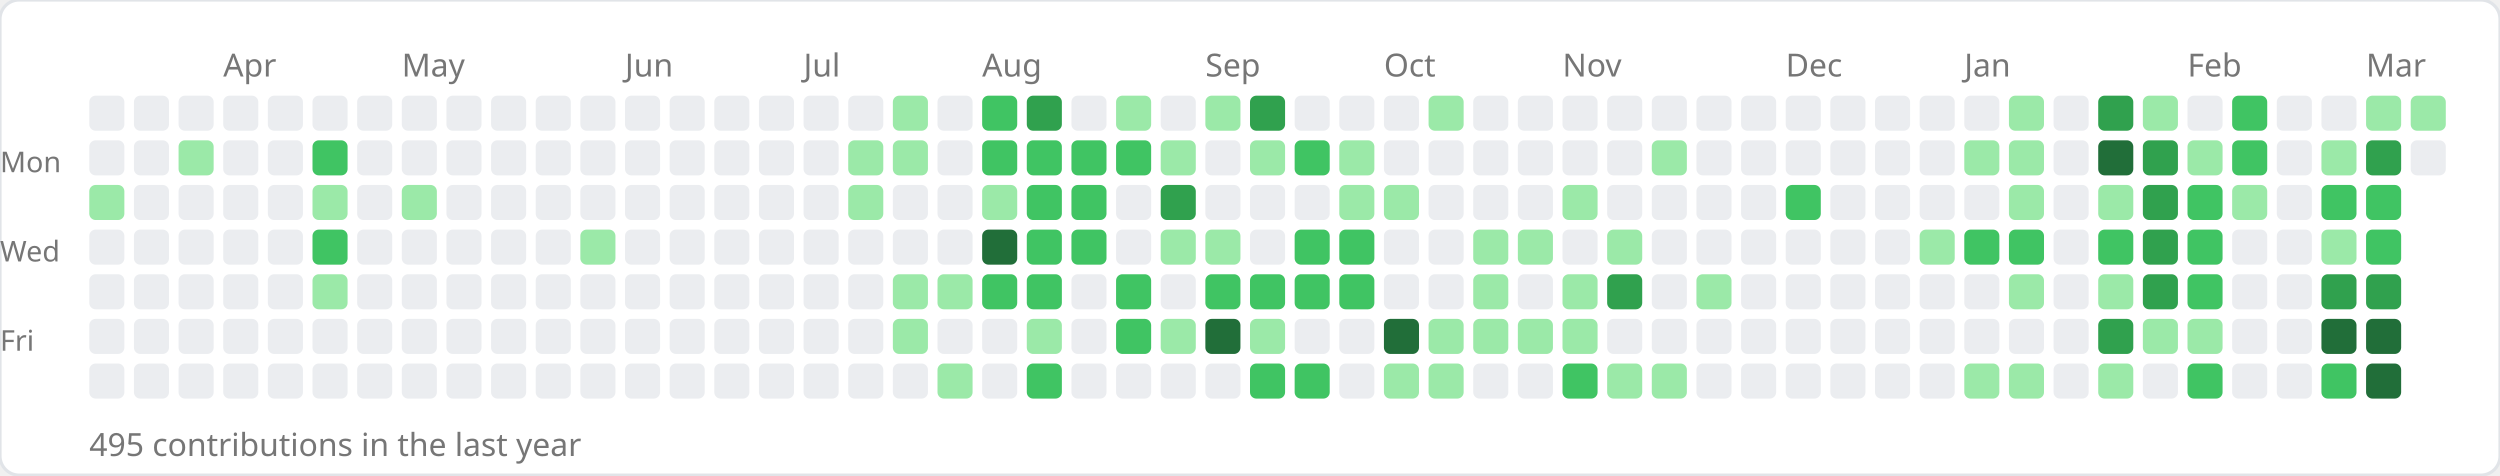
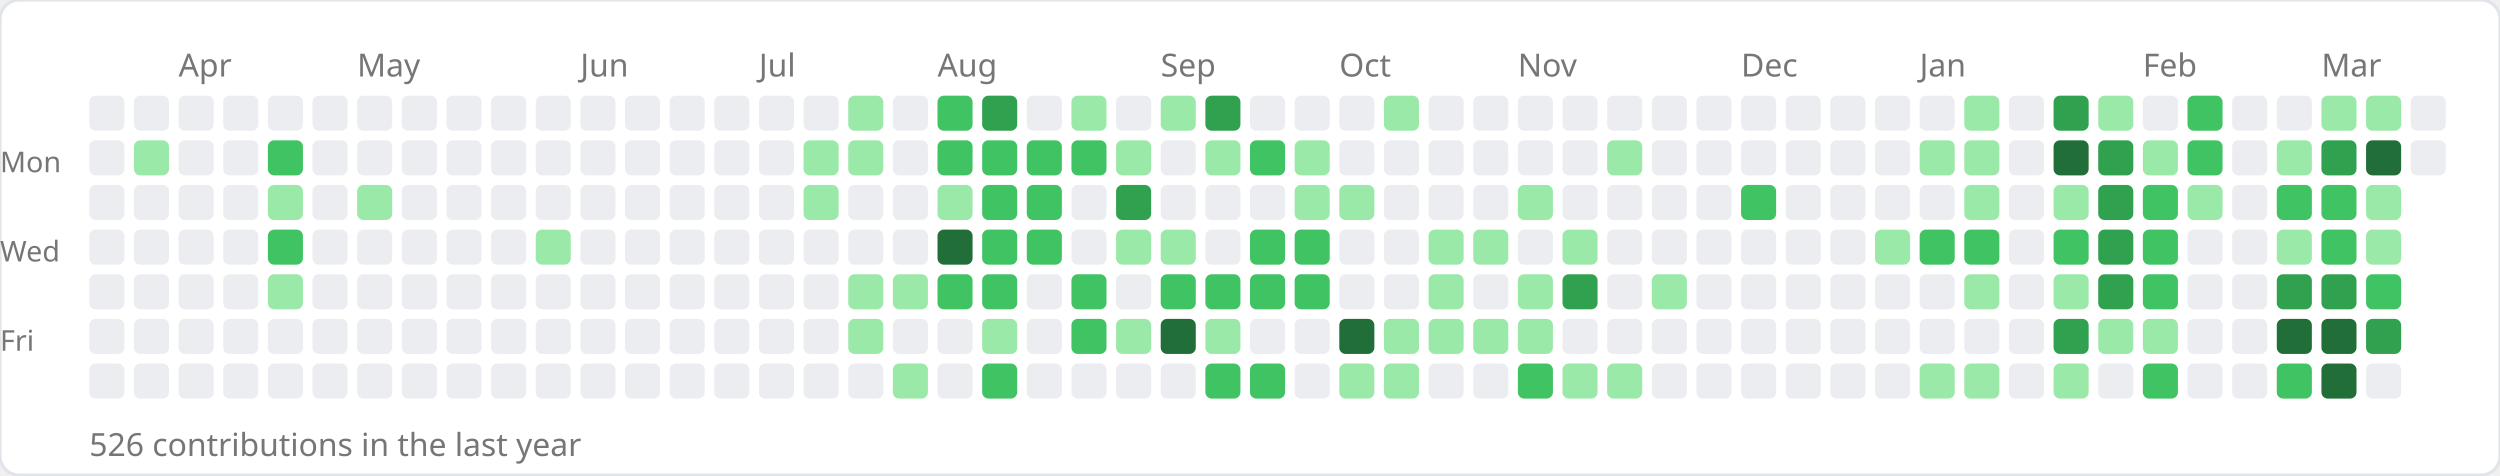
<svg xmlns="http://www.w3.org/2000/svg" width="784" height="149">
  <rect width="784" height="149" rx="6" fill="#ffffff" stroke="#e1e4e8" stroke-width="1" />
-   <text x="70" y="24" font-size="10" fill="#767676" font-family="sans-serif">Apr</text>
-   <text x="126" y="24" font-size="10" fill="#767676" font-family="sans-serif">May</text>
-   <text x="196" y="24" font-size="10" fill="#767676" font-family="sans-serif">Jun</text>
-   <text x="252" y="24" font-size="10" fill="#767676" font-family="sans-serif">Jul</text>
-   <text x="308" y="24" font-size="10" fill="#767676" font-family="sans-serif">Aug</text>
-   <text x="378" y="24" font-size="10" fill="#767676" font-family="sans-serif">Sep</text>
-   <text x="434" y="24" font-size="10" fill="#767676" font-family="sans-serif">Oct</text>
-   <text x="490" y="24" font-size="10" fill="#767676" font-family="sans-serif">Nov</text>
-   <text x="560" y="24" font-size="10" fill="#767676" font-family="sans-serif">Dec</text>
-   <text x="616" y="24" font-size="10" fill="#767676" font-family="sans-serif">Jan</text>
-   <text x="686" y="24" font-size="10" fill="#767676" font-family="sans-serif">Feb</text>
-   <text x="742" y="24" font-size="10" fill="#767676" font-family="sans-serif">Mar</text>
+   <text x="56" y="24" font-size="10" fill="#767676" font-family="sans-serif">Apr</text>
+   <text x="112" y="24" font-size="10" fill="#767676" font-family="sans-serif">May</text>
+   <text x="182" y="24" font-size="10" fill="#767676" font-family="sans-serif">Jun</text>
+   <text x="238" y="24" font-size="10" fill="#767676" font-family="sans-serif">Jul</text>
+   <text x="294" y="24" font-size="10" fill="#767676" font-family="sans-serif">Aug</text>
+   <text x="364" y="24" font-size="10" fill="#767676" font-family="sans-serif">Sep</text>
+   <text x="420" y="24" font-size="10" fill="#767676" font-family="sans-serif">Oct</text>
+   <text x="476" y="24" font-size="10" fill="#767676" font-family="sans-serif">Nov</text>
+   <text x="546" y="24" font-size="10" fill="#767676" font-family="sans-serif">Dec</text>
+   <text x="602" y="24" font-size="10" fill="#767676" font-family="sans-serif">Jan</text>
+   <text x="672" y="24" font-size="10" fill="#767676" font-family="sans-serif">Feb</text>
+   <text x="728" y="24" font-size="10" fill="#767676" font-family="sans-serif">Mar</text>
  <text x="0" y="54" font-size="9" fill="#767676" font-family="sans-serif">Mon</text>
  <text x="0" y="82" font-size="9" fill="#767676" font-family="sans-serif">Wed</text>
  <text x="0" y="110" font-size="9" fill="#767676" font-family="sans-serif">Fri</text>
  <rect x="28" y="30" width="11" height="11" rx="2" fill="#ebedf0" />
  <rect x="28" y="44" width="11" height="11" rx="2" fill="#ebedf0" />
-   <rect x="28" y="58" width="11" height="11" rx="2" fill="#9be9a8" />
+   <rect x="28" y="58" width="11" height="11" rx="2" fill="#ebedf0" />
  <rect x="28" y="72" width="11" height="11" rx="2" fill="#ebedf0" />
  <rect x="28" y="86" width="11" height="11" rx="2" fill="#ebedf0" />
  <rect x="28" y="100" width="11" height="11" rx="2" fill="#ebedf0" />
  <rect x="28" y="114" width="11" height="11" rx="2" fill="#ebedf0" />
  <rect x="42" y="30" width="11" height="11" rx="2" fill="#ebedf0" />
-   <rect x="42" y="44" width="11" height="11" rx="2" fill="#ebedf0" />
+   <rect x="42" y="44" width="11" height="11" rx="2" fill="#9be9a8" />
  <rect x="42" y="58" width="11" height="11" rx="2" fill="#ebedf0" />
  <rect x="42" y="72" width="11" height="11" rx="2" fill="#ebedf0" />
  <rect x="42" y="86" width="11" height="11" rx="2" fill="#ebedf0" />
  <rect x="42" y="100" width="11" height="11" rx="2" fill="#ebedf0" />
  <rect x="42" y="114" width="11" height="11" rx="2" fill="#ebedf0" />
  <rect x="56" y="30" width="11" height="11" rx="2" fill="#ebedf0" />
-   <rect x="56" y="44" width="11" height="11" rx="2" fill="#9be9a8" />
+   <rect x="56" y="44" width="11" height="11" rx="2" fill="#ebedf0" />
  <rect x="56" y="58" width="11" height="11" rx="2" fill="#ebedf0" />
  <rect x="56" y="72" width="11" height="11" rx="2" fill="#ebedf0" />
  <rect x="56" y="86" width="11" height="11" rx="2" fill="#ebedf0" />
  <rect x="56" y="100" width="11" height="11" rx="2" fill="#ebedf0" />
  <rect x="56" y="114" width="11" height="11" rx="2" fill="#ebedf0" />
  <rect x="70" y="30" width="11" height="11" rx="2" fill="#ebedf0" />
  <rect x="70" y="44" width="11" height="11" rx="2" fill="#ebedf0" />
  <rect x="70" y="58" width="11" height="11" rx="2" fill="#ebedf0" />
  <rect x="70" y="72" width="11" height="11" rx="2" fill="#ebedf0" />
  <rect x="70" y="86" width="11" height="11" rx="2" fill="#ebedf0" />
  <rect x="70" y="100" width="11" height="11" rx="2" fill="#ebedf0" />
  <rect x="70" y="114" width="11" height="11" rx="2" fill="#ebedf0" />
  <rect x="84" y="30" width="11" height="11" rx="2" fill="#ebedf0" />
-   <rect x="84" y="44" width="11" height="11" rx="2" fill="#ebedf0" />
-   <rect x="84" y="58" width="11" height="11" rx="2" fill="#ebedf0" />
-   <rect x="84" y="72" width="11" height="11" rx="2" fill="#ebedf0" />
-   <rect x="84" y="86" width="11" height="11" rx="2" fill="#ebedf0" />
+   <rect x="84" y="44" width="11" height="11" rx="2" fill="#40c463" />
+   <rect x="84" y="58" width="11" height="11" rx="2" fill="#9be9a8" />
+   <rect x="84" y="72" width="11" height="11" rx="2" fill="#40c463" />
+   <rect x="84" y="86" width="11" height="11" rx="2" fill="#9be9a8" />
  <rect x="84" y="100" width="11" height="11" rx="2" fill="#ebedf0" />
  <rect x="84" y="114" width="11" height="11" rx="2" fill="#ebedf0" />
  <rect x="98" y="30" width="11" height="11" rx="2" fill="#ebedf0" />
-   <rect x="98" y="44" width="11" height="11" rx="2" fill="#40c463" />
-   <rect x="98" y="58" width="11" height="11" rx="2" fill="#9be9a8" />
-   <rect x="98" y="72" width="11" height="11" rx="2" fill="#40c463" />
-   <rect x="98" y="86" width="11" height="11" rx="2" fill="#9be9a8" />
+   <rect x="98" y="44" width="11" height="11" rx="2" fill="#ebedf0" />
+   <rect x="98" y="58" width="11" height="11" rx="2" fill="#ebedf0" />
+   <rect x="98" y="72" width="11" height="11" rx="2" fill="#ebedf0" />
+   <rect x="98" y="86" width="11" height="11" rx="2" fill="#ebedf0" />
  <rect x="98" y="100" width="11" height="11" rx="2" fill="#ebedf0" />
  <rect x="98" y="114" width="11" height="11" rx="2" fill="#ebedf0" />
  <rect x="112" y="30" width="11" height="11" rx="2" fill="#ebedf0" />
  <rect x="112" y="44" width="11" height="11" rx="2" fill="#ebedf0" />
-   <rect x="112" y="58" width="11" height="11" rx="2" fill="#ebedf0" />
+   <rect x="112" y="58" width="11" height="11" rx="2" fill="#9be9a8" />
  <rect x="112" y="72" width="11" height="11" rx="2" fill="#ebedf0" />
  <rect x="112" y="86" width="11" height="11" rx="2" fill="#ebedf0" />
  <rect x="112" y="100" width="11" height="11" rx="2" fill="#ebedf0" />
  <rect x="112" y="114" width="11" height="11" rx="2" fill="#ebedf0" />
  <rect x="126" y="30" width="11" height="11" rx="2" fill="#ebedf0" />
  <rect x="126" y="44" width="11" height="11" rx="2" fill="#ebedf0" />
-   <rect x="126" y="58" width="11" height="11" rx="2" fill="#9be9a8" />
+   <rect x="126" y="58" width="11" height="11" rx="2" fill="#ebedf0" />
  <rect x="126" y="72" width="11" height="11" rx="2" fill="#ebedf0" />
  <rect x="126" y="86" width="11" height="11" rx="2" fill="#ebedf0" />
  <rect x="126" y="100" width="11" height="11" rx="2" fill="#ebedf0" />
  <rect x="126" y="114" width="11" height="11" rx="2" fill="#ebedf0" />
  <rect x="140" y="30" width="11" height="11" rx="2" fill="#ebedf0" />
  <rect x="140" y="44" width="11" height="11" rx="2" fill="#ebedf0" />
  <rect x="140" y="58" width="11" height="11" rx="2" fill="#ebedf0" />
  <rect x="140" y="72" width="11" height="11" rx="2" fill="#ebedf0" />
  <rect x="140" y="86" width="11" height="11" rx="2" fill="#ebedf0" />
  <rect x="140" y="100" width="11" height="11" rx="2" fill="#ebedf0" />
  <rect x="140" y="114" width="11" height="11" rx="2" fill="#ebedf0" />
  <rect x="154" y="30" width="11" height="11" rx="2" fill="#ebedf0" />
  <rect x="154" y="44" width="11" height="11" rx="2" fill="#ebedf0" />
  <rect x="154" y="58" width="11" height="11" rx="2" fill="#ebedf0" />
  <rect x="154" y="72" width="11" height="11" rx="2" fill="#ebedf0" />
  <rect x="154" y="86" width="11" height="11" rx="2" fill="#ebedf0" />
  <rect x="154" y="100" width="11" height="11" rx="2" fill="#ebedf0" />
  <rect x="154" y="114" width="11" height="11" rx="2" fill="#ebedf0" />
  <rect x="168" y="30" width="11" height="11" rx="2" fill="#ebedf0" />
  <rect x="168" y="44" width="11" height="11" rx="2" fill="#ebedf0" />
  <rect x="168" y="58" width="11" height="11" rx="2" fill="#ebedf0" />
-   <rect x="168" y="72" width="11" height="11" rx="2" fill="#ebedf0" />
+   <rect x="168" y="72" width="11" height="11" rx="2" fill="#9be9a8" />
  <rect x="168" y="86" width="11" height="11" rx="2" fill="#ebedf0" />
  <rect x="168" y="100" width="11" height="11" rx="2" fill="#ebedf0" />
  <rect x="168" y="114" width="11" height="11" rx="2" fill="#ebedf0" />
  <rect x="182" y="30" width="11" height="11" rx="2" fill="#ebedf0" />
  <rect x="182" y="44" width="11" height="11" rx="2" fill="#ebedf0" />
  <rect x="182" y="58" width="11" height="11" rx="2" fill="#ebedf0" />
-   <rect x="182" y="72" width="11" height="11" rx="2" fill="#9be9a8" />
+   <rect x="182" y="72" width="11" height="11" rx="2" fill="#ebedf0" />
  <rect x="182" y="86" width="11" height="11" rx="2" fill="#ebedf0" />
  <rect x="182" y="100" width="11" height="11" rx="2" fill="#ebedf0" />
  <rect x="182" y="114" width="11" height="11" rx="2" fill="#ebedf0" />
  <rect x="196" y="30" width="11" height="11" rx="2" fill="#ebedf0" />
  <rect x="196" y="44" width="11" height="11" rx="2" fill="#ebedf0" />
  <rect x="196" y="58" width="11" height="11" rx="2" fill="#ebedf0" />
  <rect x="196" y="72" width="11" height="11" rx="2" fill="#ebedf0" />
  <rect x="196" y="86" width="11" height="11" rx="2" fill="#ebedf0" />
  <rect x="196" y="100" width="11" height="11" rx="2" fill="#ebedf0" />
  <rect x="196" y="114" width="11" height="11" rx="2" fill="#ebedf0" />
  <rect x="210" y="30" width="11" height="11" rx="2" fill="#ebedf0" />
  <rect x="210" y="44" width="11" height="11" rx="2" fill="#ebedf0" />
  <rect x="210" y="58" width="11" height="11" rx="2" fill="#ebedf0" />
  <rect x="210" y="72" width="11" height="11" rx="2" fill="#ebedf0" />
  <rect x="210" y="86" width="11" height="11" rx="2" fill="#ebedf0" />
  <rect x="210" y="100" width="11" height="11" rx="2" fill="#ebedf0" />
  <rect x="210" y="114" width="11" height="11" rx="2" fill="#ebedf0" />
  <rect x="224" y="30" width="11" height="11" rx="2" fill="#ebedf0" />
  <rect x="224" y="44" width="11" height="11" rx="2" fill="#ebedf0" />
  <rect x="224" y="58" width="11" height="11" rx="2" fill="#ebedf0" />
  <rect x="224" y="72" width="11" height="11" rx="2" fill="#ebedf0" />
  <rect x="224" y="86" width="11" height="11" rx="2" fill="#ebedf0" />
  <rect x="224" y="100" width="11" height="11" rx="2" fill="#ebedf0" />
  <rect x="224" y="114" width="11" height="11" rx="2" fill="#ebedf0" />
  <rect x="238" y="30" width="11" height="11" rx="2" fill="#ebedf0" />
  <rect x="238" y="44" width="11" height="11" rx="2" fill="#ebedf0" />
  <rect x="238" y="58" width="11" height="11" rx="2" fill="#ebedf0" />
  <rect x="238" y="72" width="11" height="11" rx="2" fill="#ebedf0" />
  <rect x="238" y="86" width="11" height="11" rx="2" fill="#ebedf0" />
  <rect x="238" y="100" width="11" height="11" rx="2" fill="#ebedf0" />
  <rect x="238" y="114" width="11" height="11" rx="2" fill="#ebedf0" />
  <rect x="252" y="30" width="11" height="11" rx="2" fill="#ebedf0" />
-   <rect x="252" y="44" width="11" height="11" rx="2" fill="#ebedf0" />
-   <rect x="252" y="58" width="11" height="11" rx="2" fill="#ebedf0" />
+   <rect x="252" y="44" width="11" height="11" rx="2" fill="#9be9a8" />
+   <rect x="252" y="58" width="11" height="11" rx="2" fill="#9be9a8" />
  <rect x="252" y="72" width="11" height="11" rx="2" fill="#ebedf0" />
  <rect x="252" y="86" width="11" height="11" rx="2" fill="#ebedf0" />
  <rect x="252" y="100" width="11" height="11" rx="2" fill="#ebedf0" />
  <rect x="252" y="114" width="11" height="11" rx="2" fill="#ebedf0" />
-   <rect x="266" y="30" width="11" height="11" rx="2" fill="#ebedf0" />
+   <rect x="266" y="30" width="11" height="11" rx="2" fill="#9be9a8" />
  <rect x="266" y="44" width="11" height="11" rx="2" fill="#9be9a8" />
-   <rect x="266" y="58" width="11" height="11" rx="2" fill="#9be9a8" />
+   <rect x="266" y="58" width="11" height="11" rx="2" fill="#ebedf0" />
  <rect x="266" y="72" width="11" height="11" rx="2" fill="#ebedf0" />
-   <rect x="266" y="86" width="11" height="11" rx="2" fill="#ebedf0" />
-   <rect x="266" y="100" width="11" height="11" rx="2" fill="#ebedf0" />
+   <rect x="266" y="86" width="11" height="11" rx="2" fill="#9be9a8" />
+   <rect x="266" y="100" width="11" height="11" rx="2" fill="#9be9a8" />
  <rect x="266" y="114" width="11" height="11" rx="2" fill="#ebedf0" />
-   <rect x="280" y="30" width="11" height="11" rx="2" fill="#9be9a8" />
-   <rect x="280" y="44" width="11" height="11" rx="2" fill="#9be9a8" />
+   <rect x="280" y="30" width="11" height="11" rx="2" fill="#ebedf0" />
+   <rect x="280" y="44" width="11" height="11" rx="2" fill="#ebedf0" />
  <rect x="280" y="58" width="11" height="11" rx="2" fill="#ebedf0" />
  <rect x="280" y="72" width="11" height="11" rx="2" fill="#ebedf0" />
  <rect x="280" y="86" width="11" height="11" rx="2" fill="#9be9a8" />
-   <rect x="280" y="100" width="11" height="11" rx="2" fill="#9be9a8" />
-   <rect x="280" y="114" width="11" height="11" rx="2" fill="#ebedf0" />
-   <rect x="294" y="30" width="11" height="11" rx="2" fill="#ebedf0" />
-   <rect x="294" y="44" width="11" height="11" rx="2" fill="#ebedf0" />
-   <rect x="294" y="58" width="11" height="11" rx="2" fill="#ebedf0" />
-   <rect x="294" y="72" width="11" height="11" rx="2" fill="#ebedf0" />
-   <rect x="294" y="86" width="11" height="11" rx="2" fill="#9be9a8" />
+   <rect x="280" y="100" width="11" height="11" rx="2" fill="#ebedf0" />
+   <rect x="280" y="114" width="11" height="11" rx="2" fill="#9be9a8" />
+   <rect x="294" y="30" width="11" height="11" rx="2" fill="#40c463" />
+   <rect x="294" y="44" width="11" height="11" rx="2" fill="#40c463" />
+   <rect x="294" y="58" width="11" height="11" rx="2" fill="#9be9a8" />
+   <rect x="294" y="72" width="11" height="11" rx="2" fill="#216e39" />
+   <rect x="294" y="86" width="11" height="11" rx="2" fill="#40c463" />
  <rect x="294" y="100" width="11" height="11" rx="2" fill="#ebedf0" />
-   <rect x="294" y="114" width="11" height="11" rx="2" fill="#9be9a8" />
-   <rect x="308" y="30" width="11" height="11" rx="2" fill="#40c463" />
+   <rect x="294" y="114" width="11" height="11" rx="2" fill="#ebedf0" />
+   <rect x="308" y="30" width="11" height="11" rx="2" fill="#30a14e" />
  <rect x="308" y="44" width="11" height="11" rx="2" fill="#40c463" />
-   <rect x="308" y="58" width="11" height="11" rx="2" fill="#9be9a8" />
-   <rect x="308" y="72" width="11" height="11" rx="2" fill="#216e39" />
+   <rect x="308" y="58" width="11" height="11" rx="2" fill="#40c463" />
+   <rect x="308" y="72" width="11" height="11" rx="2" fill="#40c463" />
  <rect x="308" y="86" width="11" height="11" rx="2" fill="#40c463" />
-   <rect x="308" y="100" width="11" height="11" rx="2" fill="#ebedf0" />
-   <rect x="308" y="114" width="11" height="11" rx="2" fill="#ebedf0" />
-   <rect x="322" y="30" width="11" height="11" rx="2" fill="#30a14e" />
+   <rect x="308" y="100" width="11" height="11" rx="2" fill="#9be9a8" />
+   <rect x="308" y="114" width="11" height="11" rx="2" fill="#40c463" />
+   <rect x="322" y="30" width="11" height="11" rx="2" fill="#ebedf0" />
  <rect x="322" y="44" width="11" height="11" rx="2" fill="#40c463" />
  <rect x="322" y="58" width="11" height="11" rx="2" fill="#40c463" />
  <rect x="322" y="72" width="11" height="11" rx="2" fill="#40c463" />
-   <rect x="322" y="86" width="11" height="11" rx="2" fill="#40c463" />
-   <rect x="322" y="100" width="11" height="11" rx="2" fill="#9be9a8" />
-   <rect x="322" y="114" width="11" height="11" rx="2" fill="#40c463" />
-   <rect x="336" y="30" width="11" height="11" rx="2" fill="#ebedf0" />
+   <rect x="322" y="86" width="11" height="11" rx="2" fill="#ebedf0" />
+   <rect x="322" y="100" width="11" height="11" rx="2" fill="#ebedf0" />
+   <rect x="322" y="114" width="11" height="11" rx="2" fill="#ebedf0" />
+   <rect x="336" y="30" width="11" height="11" rx="2" fill="#9be9a8" />
  <rect x="336" y="44" width="11" height="11" rx="2" fill="#40c463" />
-   <rect x="336" y="58" width="11" height="11" rx="2" fill="#40c463" />
-   <rect x="336" y="72" width="11" height="11" rx="2" fill="#40c463" />
-   <rect x="336" y="86" width="11" height="11" rx="2" fill="#ebedf0" />
-   <rect x="336" y="100" width="11" height="11" rx="2" fill="#ebedf0" />
+   <rect x="336" y="58" width="11" height="11" rx="2" fill="#ebedf0" />
+   <rect x="336" y="72" width="11" height="11" rx="2" fill="#ebedf0" />
+   <rect x="336" y="86" width="11" height="11" rx="2" fill="#40c463" />
+   <rect x="336" y="100" width="11" height="11" rx="2" fill="#40c463" />
  <rect x="336" y="114" width="11" height="11" rx="2" fill="#ebedf0" />
-   <rect x="350" y="30" width="11" height="11" rx="2" fill="#9be9a8" />
-   <rect x="350" y="44" width="11" height="11" rx="2" fill="#40c463" />
-   <rect x="350" y="58" width="11" height="11" rx="2" fill="#ebedf0" />
-   <rect x="350" y="72" width="11" height="11" rx="2" fill="#ebedf0" />
-   <rect x="350" y="86" width="11" height="11" rx="2" fill="#40c463" />
-   <rect x="350" y="100" width="11" height="11" rx="2" fill="#40c463" />
+   <rect x="350" y="30" width="11" height="11" rx="2" fill="#ebedf0" />
+   <rect x="350" y="44" width="11" height="11" rx="2" fill="#9be9a8" />
+   <rect x="350" y="58" width="11" height="11" rx="2" fill="#30a14e" />
+   <rect x="350" y="72" width="11" height="11" rx="2" fill="#9be9a8" />
+   <rect x="350" y="86" width="11" height="11" rx="2" fill="#ebedf0" />
+   <rect x="350" y="100" width="11" height="11" rx="2" fill="#9be9a8" />
  <rect x="350" y="114" width="11" height="11" rx="2" fill="#ebedf0" />
-   <rect x="364" y="30" width="11" height="11" rx="2" fill="#ebedf0" />
-   <rect x="364" y="44" width="11" height="11" rx="2" fill="#9be9a8" />
-   <rect x="364" y="58" width="11" height="11" rx="2" fill="#30a14e" />
+   <rect x="364" y="30" width="11" height="11" rx="2" fill="#9be9a8" />
+   <rect x="364" y="44" width="11" height="11" rx="2" fill="#ebedf0" />
+   <rect x="364" y="58" width="11" height="11" rx="2" fill="#ebedf0" />
  <rect x="364" y="72" width="11" height="11" rx="2" fill="#9be9a8" />
-   <rect x="364" y="86" width="11" height="11" rx="2" fill="#ebedf0" />
-   <rect x="364" y="100" width="11" height="11" rx="2" fill="#9be9a8" />
+   <rect x="364" y="86" width="11" height="11" rx="2" fill="#40c463" />
+   <rect x="364" y="100" width="11" height="11" rx="2" fill="#216e39" />
  <rect x="364" y="114" width="11" height="11" rx="2" fill="#ebedf0" />
-   <rect x="378" y="30" width="11" height="11" rx="2" fill="#9be9a8" />
-   <rect x="378" y="44" width="11" height="11" rx="2" fill="#ebedf0" />
+   <rect x="378" y="30" width="11" height="11" rx="2" fill="#30a14e" />
+   <rect x="378" y="44" width="11" height="11" rx="2" fill="#9be9a8" />
  <rect x="378" y="58" width="11" height="11" rx="2" fill="#ebedf0" />
-   <rect x="378" y="72" width="11" height="11" rx="2" fill="#9be9a8" />
+   <rect x="378" y="72" width="11" height="11" rx="2" fill="#ebedf0" />
  <rect x="378" y="86" width="11" height="11" rx="2" fill="#40c463" />
-   <rect x="378" y="100" width="11" height="11" rx="2" fill="#216e39" />
-   <rect x="378" y="114" width="11" height="11" rx="2" fill="#ebedf0" />
-   <rect x="392" y="30" width="11" height="11" rx="2" fill="#30a14e" />
-   <rect x="392" y="44" width="11" height="11" rx="2" fill="#9be9a8" />
+   <rect x="378" y="100" width="11" height="11" rx="2" fill="#9be9a8" />
+   <rect x="378" y="114" width="11" height="11" rx="2" fill="#40c463" />
+   <rect x="392" y="30" width="11" height="11" rx="2" fill="#ebedf0" />
+   <rect x="392" y="44" width="11" height="11" rx="2" fill="#40c463" />
  <rect x="392" y="58" width="11" height="11" rx="2" fill="#ebedf0" />
-   <rect x="392" y="72" width="11" height="11" rx="2" fill="#ebedf0" />
+   <rect x="392" y="72" width="11" height="11" rx="2" fill="#40c463" />
  <rect x="392" y="86" width="11" height="11" rx="2" fill="#40c463" />
-   <rect x="392" y="100" width="11" height="11" rx="2" fill="#9be9a8" />
+   <rect x="392" y="100" width="11" height="11" rx="2" fill="#ebedf0" />
  <rect x="392" y="114" width="11" height="11" rx="2" fill="#40c463" />
  <rect x="406" y="30" width="11" height="11" rx="2" fill="#ebedf0" />
-   <rect x="406" y="44" width="11" height="11" rx="2" fill="#40c463" />
-   <rect x="406" y="58" width="11" height="11" rx="2" fill="#ebedf0" />
+   <rect x="406" y="44" width="11" height="11" rx="2" fill="#9be9a8" />
+   <rect x="406" y="58" width="11" height="11" rx="2" fill="#9be9a8" />
  <rect x="406" y="72" width="11" height="11" rx="2" fill="#40c463" />
  <rect x="406" y="86" width="11" height="11" rx="2" fill="#40c463" />
  <rect x="406" y="100" width="11" height="11" rx="2" fill="#ebedf0" />
-   <rect x="406" y="114" width="11" height="11" rx="2" fill="#40c463" />
+   <rect x="406" y="114" width="11" height="11" rx="2" fill="#ebedf0" />
  <rect x="420" y="30" width="11" height="11" rx="2" fill="#ebedf0" />
-   <rect x="420" y="44" width="11" height="11" rx="2" fill="#9be9a8" />
+   <rect x="420" y="44" width="11" height="11" rx="2" fill="#ebedf0" />
  <rect x="420" y="58" width="11" height="11" rx="2" fill="#9be9a8" />
-   <rect x="420" y="72" width="11" height="11" rx="2" fill="#40c463" />
-   <rect x="420" y="86" width="11" height="11" rx="2" fill="#40c463" />
-   <rect x="420" y="100" width="11" height="11" rx="2" fill="#ebedf0" />
-   <rect x="420" y="114" width="11" height="11" rx="2" fill="#ebedf0" />
-   <rect x="434" y="30" width="11" height="11" rx="2" fill="#ebedf0" />
+   <rect x="420" y="72" width="11" height="11" rx="2" fill="#ebedf0" />
+   <rect x="420" y="86" width="11" height="11" rx="2" fill="#ebedf0" />
+   <rect x="420" y="100" width="11" height="11" rx="2" fill="#216e39" />
+   <rect x="420" y="114" width="11" height="11" rx="2" fill="#9be9a8" />
+   <rect x="434" y="30" width="11" height="11" rx="2" fill="#9be9a8" />
  <rect x="434" y="44" width="11" height="11" rx="2" fill="#ebedf0" />
-   <rect x="434" y="58" width="11" height="11" rx="2" fill="#9be9a8" />
+   <rect x="434" y="58" width="11" height="11" rx="2" fill="#ebedf0" />
  <rect x="434" y="72" width="11" height="11" rx="2" fill="#ebedf0" />
  <rect x="434" y="86" width="11" height="11" rx="2" fill="#ebedf0" />
-   <rect x="434" y="100" width="11" height="11" rx="2" fill="#216e39" />
+   <rect x="434" y="100" width="11" height="11" rx="2" fill="#9be9a8" />
  <rect x="434" y="114" width="11" height="11" rx="2" fill="#9be9a8" />
-   <rect x="448" y="30" width="11" height="11" rx="2" fill="#9be9a8" />
+   <rect x="448" y="30" width="11" height="11" rx="2" fill="#ebedf0" />
  <rect x="448" y="44" width="11" height="11" rx="2" fill="#ebedf0" />
  <rect x="448" y="58" width="11" height="11" rx="2" fill="#ebedf0" />
-   <rect x="448" y="72" width="11" height="11" rx="2" fill="#ebedf0" />
-   <rect x="448" y="86" width="11" height="11" rx="2" fill="#ebedf0" />
+   <rect x="448" y="72" width="11" height="11" rx="2" fill="#9be9a8" />
+   <rect x="448" y="86" width="11" height="11" rx="2" fill="#9be9a8" />
  <rect x="448" y="100" width="11" height="11" rx="2" fill="#9be9a8" />
-   <rect x="448" y="114" width="11" height="11" rx="2" fill="#9be9a8" />
+   <rect x="448" y="114" width="11" height="11" rx="2" fill="#ebedf0" />
  <rect x="462" y="30" width="11" height="11" rx="2" fill="#ebedf0" />
  <rect x="462" y="44" width="11" height="11" rx="2" fill="#ebedf0" />
  <rect x="462" y="58" width="11" height="11" rx="2" fill="#ebedf0" />
  <rect x="462" y="72" width="11" height="11" rx="2" fill="#9be9a8" />
-   <rect x="462" y="86" width="11" height="11" rx="2" fill="#9be9a8" />
+   <rect x="462" y="86" width="11" height="11" rx="2" fill="#ebedf0" />
  <rect x="462" y="100" width="11" height="11" rx="2" fill="#9be9a8" />
  <rect x="462" y="114" width="11" height="11" rx="2" fill="#ebedf0" />
  <rect x="476" y="30" width="11" height="11" rx="2" fill="#ebedf0" />
  <rect x="476" y="44" width="11" height="11" rx="2" fill="#ebedf0" />
-   <rect x="476" y="58" width="11" height="11" rx="2" fill="#ebedf0" />
-   <rect x="476" y="72" width="11" height="11" rx="2" fill="#9be9a8" />
-   <rect x="476" y="86" width="11" height="11" rx="2" fill="#ebedf0" />
+   <rect x="476" y="58" width="11" height="11" rx="2" fill="#9be9a8" />
+   <rect x="476" y="72" width="11" height="11" rx="2" fill="#ebedf0" />
+   <rect x="476" y="86" width="11" height="11" rx="2" fill="#9be9a8" />
  <rect x="476" y="100" width="11" height="11" rx="2" fill="#9be9a8" />
-   <rect x="476" y="114" width="11" height="11" rx="2" fill="#ebedf0" />
+   <rect x="476" y="114" width="11" height="11" rx="2" fill="#40c463" />
  <rect x="490" y="30" width="11" height="11" rx="2" fill="#ebedf0" />
  <rect x="490" y="44" width="11" height="11" rx="2" fill="#ebedf0" />
-   <rect x="490" y="58" width="11" height="11" rx="2" fill="#9be9a8" />
-   <rect x="490" y="72" width="11" height="11" rx="2" fill="#ebedf0" />
-   <rect x="490" y="86" width="11" height="11" rx="2" fill="#9be9a8" />
-   <rect x="490" y="100" width="11" height="11" rx="2" fill="#9be9a8" />
-   <rect x="490" y="114" width="11" height="11" rx="2" fill="#40c463" />
+   <rect x="490" y="58" width="11" height="11" rx="2" fill="#ebedf0" />
+   <rect x="490" y="72" width="11" height="11" rx="2" fill="#9be9a8" />
+   <rect x="490" y="86" width="11" height="11" rx="2" fill="#30a14e" />
+   <rect x="490" y="100" width="11" height="11" rx="2" fill="#ebedf0" />
+   <rect x="490" y="114" width="11" height="11" rx="2" fill="#9be9a8" />
  <rect x="504" y="30" width="11" height="11" rx="2" fill="#ebedf0" />
-   <rect x="504" y="44" width="11" height="11" rx="2" fill="#ebedf0" />
+   <rect x="504" y="44" width="11" height="11" rx="2" fill="#9be9a8" />
  <rect x="504" y="58" width="11" height="11" rx="2" fill="#ebedf0" />
-   <rect x="504" y="72" width="11" height="11" rx="2" fill="#9be9a8" />
-   <rect x="504" y="86" width="11" height="11" rx="2" fill="#30a14e" />
+   <rect x="504" y="72" width="11" height="11" rx="2" fill="#ebedf0" />
+   <rect x="504" y="86" width="11" height="11" rx="2" fill="#ebedf0" />
  <rect x="504" y="100" width="11" height="11" rx="2" fill="#ebedf0" />
  <rect x="504" y="114" width="11" height="11" rx="2" fill="#9be9a8" />
  <rect x="518" y="30" width="11" height="11" rx="2" fill="#ebedf0" />
-   <rect x="518" y="44" width="11" height="11" rx="2" fill="#9be9a8" />
+   <rect x="518" y="44" width="11" height="11" rx="2" fill="#ebedf0" />
  <rect x="518" y="58" width="11" height="11" rx="2" fill="#ebedf0" />
  <rect x="518" y="72" width="11" height="11" rx="2" fill="#ebedf0" />
-   <rect x="518" y="86" width="11" height="11" rx="2" fill="#ebedf0" />
+   <rect x="518" y="86" width="11" height="11" rx="2" fill="#9be9a8" />
  <rect x="518" y="100" width="11" height="11" rx="2" fill="#ebedf0" />
-   <rect x="518" y="114" width="11" height="11" rx="2" fill="#9be9a8" />
+   <rect x="518" y="114" width="11" height="11" rx="2" fill="#ebedf0" />
  <rect x="532" y="30" width="11" height="11" rx="2" fill="#ebedf0" />
  <rect x="532" y="44" width="11" height="11" rx="2" fill="#ebedf0" />
  <rect x="532" y="58" width="11" height="11" rx="2" fill="#ebedf0" />
  <rect x="532" y="72" width="11" height="11" rx="2" fill="#ebedf0" />
-   <rect x="532" y="86" width="11" height="11" rx="2" fill="#9be9a8" />
+   <rect x="532" y="86" width="11" height="11" rx="2" fill="#ebedf0" />
  <rect x="532" y="100" width="11" height="11" rx="2" fill="#ebedf0" />
  <rect x="532" y="114" width="11" height="11" rx="2" fill="#ebedf0" />
  <rect x="546" y="30" width="11" height="11" rx="2" fill="#ebedf0" />
  <rect x="546" y="44" width="11" height="11" rx="2" fill="#ebedf0" />
-   <rect x="546" y="58" width="11" height="11" rx="2" fill="#ebedf0" />
+   <rect x="546" y="58" width="11" height="11" rx="2" fill="#40c463" />
  <rect x="546" y="72" width="11" height="11" rx="2" fill="#ebedf0" />
  <rect x="546" y="86" width="11" height="11" rx="2" fill="#ebedf0" />
  <rect x="546" y="100" width="11" height="11" rx="2" fill="#ebedf0" />
  <rect x="546" y="114" width="11" height="11" rx="2" fill="#ebedf0" />
  <rect x="560" y="30" width="11" height="11" rx="2" fill="#ebedf0" />
  <rect x="560" y="44" width="11" height="11" rx="2" fill="#ebedf0" />
-   <rect x="560" y="58" width="11" height="11" rx="2" fill="#40c463" />
+   <rect x="560" y="58" width="11" height="11" rx="2" fill="#ebedf0" />
  <rect x="560" y="72" width="11" height="11" rx="2" fill="#ebedf0" />
  <rect x="560" y="86" width="11" height="11" rx="2" fill="#ebedf0" />
  <rect x="560" y="100" width="11" height="11" rx="2" fill="#ebedf0" />
  <rect x="560" y="114" width="11" height="11" rx="2" fill="#ebedf0" />
  <rect x="574" y="30" width="11" height="11" rx="2" fill="#ebedf0" />
  <rect x="574" y="44" width="11" height="11" rx="2" fill="#ebedf0" />
  <rect x="574" y="58" width="11" height="11" rx="2" fill="#ebedf0" />
  <rect x="574" y="72" width="11" height="11" rx="2" fill="#ebedf0" />
  <rect x="574" y="86" width="11" height="11" rx="2" fill="#ebedf0" />
  <rect x="574" y="100" width="11" height="11" rx="2" fill="#ebedf0" />
  <rect x="574" y="114" width="11" height="11" rx="2" fill="#ebedf0" />
  <rect x="588" y="30" width="11" height="11" rx="2" fill="#ebedf0" />
  <rect x="588" y="44" width="11" height="11" rx="2" fill="#ebedf0" />
  <rect x="588" y="58" width="11" height="11" rx="2" fill="#ebedf0" />
-   <rect x="588" y="72" width="11" height="11" rx="2" fill="#ebedf0" />
+   <rect x="588" y="72" width="11" height="11" rx="2" fill="#9be9a8" />
  <rect x="588" y="86" width="11" height="11" rx="2" fill="#ebedf0" />
  <rect x="588" y="100" width="11" height="11" rx="2" fill="#ebedf0" />
  <rect x="588" y="114" width="11" height="11" rx="2" fill="#ebedf0" />
  <rect x="602" y="30" width="11" height="11" rx="2" fill="#ebedf0" />
-   <rect x="602" y="44" width="11" height="11" rx="2" fill="#ebedf0" />
+   <rect x="602" y="44" width="11" height="11" rx="2" fill="#9be9a8" />
  <rect x="602" y="58" width="11" height="11" rx="2" fill="#ebedf0" />
-   <rect x="602" y="72" width="11" height="11" rx="2" fill="#9be9a8" />
+   <rect x="602" y="72" width="11" height="11" rx="2" fill="#40c463" />
  <rect x="602" y="86" width="11" height="11" rx="2" fill="#ebedf0" />
  <rect x="602" y="100" width="11" height="11" rx="2" fill="#ebedf0" />
-   <rect x="602" y="114" width="11" height="11" rx="2" fill="#ebedf0" />
-   <rect x="616" y="30" width="11" height="11" rx="2" fill="#ebedf0" />
+   <rect x="602" y="114" width="11" height="11" rx="2" fill="#9be9a8" />
+   <rect x="616" y="30" width="11" height="11" rx="2" fill="#9be9a8" />
  <rect x="616" y="44" width="11" height="11" rx="2" fill="#9be9a8" />
-   <rect x="616" y="58" width="11" height="11" rx="2" fill="#ebedf0" />
+   <rect x="616" y="58" width="11" height="11" rx="2" fill="#9be9a8" />
  <rect x="616" y="72" width="11" height="11" rx="2" fill="#40c463" />
-   <rect x="616" y="86" width="11" height="11" rx="2" fill="#ebedf0" />
+   <rect x="616" y="86" width="11" height="11" rx="2" fill="#9be9a8" />
  <rect x="616" y="100" width="11" height="11" rx="2" fill="#ebedf0" />
  <rect x="616" y="114" width="11" height="11" rx="2" fill="#9be9a8" />
-   <rect x="630" y="30" width="11" height="11" rx="2" fill="#9be9a8" />
-   <rect x="630" y="44" width="11" height="11" rx="2" fill="#9be9a8" />
-   <rect x="630" y="58" width="11" height="11" rx="2" fill="#9be9a8" />
-   <rect x="630" y="72" width="11" height="11" rx="2" fill="#40c463" />
-   <rect x="630" y="86" width="11" height="11" rx="2" fill="#9be9a8" />
+   <rect x="630" y="30" width="11" height="11" rx="2" fill="#ebedf0" />
+   <rect x="630" y="44" width="11" height="11" rx="2" fill="#ebedf0" />
+   <rect x="630" y="58" width="11" height="11" rx="2" fill="#ebedf0" />
+   <rect x="630" y="72" width="11" height="11" rx="2" fill="#ebedf0" />
+   <rect x="630" y="86" width="11" height="11" rx="2" fill="#ebedf0" />
  <rect x="630" y="100" width="11" height="11" rx="2" fill="#ebedf0" />
-   <rect x="630" y="114" width="11" height="11" rx="2" fill="#9be9a8" />
-   <rect x="644" y="30" width="11" height="11" rx="2" fill="#ebedf0" />
-   <rect x="644" y="44" width="11" height="11" rx="2" fill="#ebedf0" />
-   <rect x="644" y="58" width="11" height="11" rx="2" fill="#ebedf0" />
-   <rect x="644" y="72" width="11" height="11" rx="2" fill="#ebedf0" />
-   <rect x="644" y="86" width="11" height="11" rx="2" fill="#ebedf0" />
-   <rect x="644" y="100" width="11" height="11" rx="2" fill="#ebedf0" />
-   <rect x="644" y="114" width="11" height="11" rx="2" fill="#ebedf0" />
-   <rect x="658" y="30" width="11" height="11" rx="2" fill="#30a14e" />
-   <rect x="658" y="44" width="11" height="11" rx="2" fill="#216e39" />
-   <rect x="658" y="58" width="11" height="11" rx="2" fill="#9be9a8" />
-   <rect x="658" y="72" width="11" height="11" rx="2" fill="#40c463" />
-   <rect x="658" y="86" width="11" height="11" rx="2" fill="#9be9a8" />
-   <rect x="658" y="100" width="11" height="11" rx="2" fill="#30a14e" />
-   <rect x="658" y="114" width="11" height="11" rx="2" fill="#9be9a8" />
-   <rect x="672" y="30" width="11" height="11" rx="2" fill="#9be9a8" />
-   <rect x="672" y="44" width="11" height="11" rx="2" fill="#30a14e" />
-   <rect x="672" y="58" width="11" height="11" rx="2" fill="#30a14e" />
-   <rect x="672" y="72" width="11" height="11" rx="2" fill="#30a14e" />
-   <rect x="672" y="86" width="11" height="11" rx="2" fill="#30a14e" />
+   <rect x="630" y="114" width="11" height="11" rx="2" fill="#ebedf0" />
+   <rect x="644" y="30" width="11" height="11" rx="2" fill="#30a14e" />
+   <rect x="644" y="44" width="11" height="11" rx="2" fill="#216e39" />
+   <rect x="644" y="58" width="11" height="11" rx="2" fill="#9be9a8" />
+   <rect x="644" y="72" width="11" height="11" rx="2" fill="#40c463" />
+   <rect x="644" y="86" width="11" height="11" rx="2" fill="#9be9a8" />
+   <rect x="644" y="100" width="11" height="11" rx="2" fill="#30a14e" />
+   <rect x="644" y="114" width="11" height="11" rx="2" fill="#9be9a8" />
+   <rect x="658" y="30" width="11" height="11" rx="2" fill="#9be9a8" />
+   <rect x="658" y="44" width="11" height="11" rx="2" fill="#30a14e" />
+   <rect x="658" y="58" width="11" height="11" rx="2" fill="#30a14e" />
+   <rect x="658" y="72" width="11" height="11" rx="2" fill="#30a14e" />
+   <rect x="658" y="86" width="11" height="11" rx="2" fill="#30a14e" />
+   <rect x="658" y="100" width="11" height="11" rx="2" fill="#9be9a8" />
+   <rect x="658" y="114" width="11" height="11" rx="2" fill="#ebedf0" />
+   <rect x="672" y="30" width="11" height="11" rx="2" fill="#ebedf0" />
+   <rect x="672" y="44" width="11" height="11" rx="2" fill="#9be9a8" />
+   <rect x="672" y="58" width="11" height="11" rx="2" fill="#40c463" />
+   <rect x="672" y="72" width="11" height="11" rx="2" fill="#40c463" />
+   <rect x="672" y="86" width="11" height="11" rx="2" fill="#40c463" />
  <rect x="672" y="100" width="11" height="11" rx="2" fill="#9be9a8" />
-   <rect x="672" y="114" width="11" height="11" rx="2" fill="#ebedf0" />
-   <rect x="686" y="30" width="11" height="11" rx="2" fill="#ebedf0" />
-   <rect x="686" y="44" width="11" height="11" rx="2" fill="#9be9a8" />
-   <rect x="686" y="58" width="11" height="11" rx="2" fill="#40c463" />
-   <rect x="686" y="72" width="11" height="11" rx="2" fill="#40c463" />
-   <rect x="686" y="86" width="11" height="11" rx="2" fill="#40c463" />
-   <rect x="686" y="100" width="11" height="11" rx="2" fill="#9be9a8" />
-   <rect x="686" y="114" width="11" height="11" rx="2" fill="#40c463" />
-   <rect x="700" y="30" width="11" height="11" rx="2" fill="#40c463" />
-   <rect x="700" y="44" width="11" height="11" rx="2" fill="#40c463" />
-   <rect x="700" y="58" width="11" height="11" rx="2" fill="#9be9a8" />
+   <rect x="672" y="114" width="11" height="11" rx="2" fill="#40c463" />
+   <rect x="686" y="30" width="11" height="11" rx="2" fill="#40c463" />
+   <rect x="686" y="44" width="11" height="11" rx="2" fill="#40c463" />
+   <rect x="686" y="58" width="11" height="11" rx="2" fill="#9be9a8" />
+   <rect x="686" y="72" width="11" height="11" rx="2" fill="#ebedf0" />
+   <rect x="686" y="86" width="11" height="11" rx="2" fill="#ebedf0" />
+   <rect x="686" y="100" width="11" height="11" rx="2" fill="#ebedf0" />
+   <rect x="686" y="114" width="11" height="11" rx="2" fill="#ebedf0" />
+   <rect x="700" y="30" width="11" height="11" rx="2" fill="#ebedf0" />
+   <rect x="700" y="44" width="11" height="11" rx="2" fill="#ebedf0" />
+   <rect x="700" y="58" width="11" height="11" rx="2" fill="#ebedf0" />
  <rect x="700" y="72" width="11" height="11" rx="2" fill="#ebedf0" />
  <rect x="700" y="86" width="11" height="11" rx="2" fill="#ebedf0" />
  <rect x="700" y="100" width="11" height="11" rx="2" fill="#ebedf0" />
  <rect x="700" y="114" width="11" height="11" rx="2" fill="#ebedf0" />
  <rect x="714" y="30" width="11" height="11" rx="2" fill="#ebedf0" />
-   <rect x="714" y="44" width="11" height="11" rx="2" fill="#ebedf0" />
-   <rect x="714" y="58" width="11" height="11" rx="2" fill="#ebedf0" />
-   <rect x="714" y="72" width="11" height="11" rx="2" fill="#ebedf0" />
-   <rect x="714" y="86" width="11" height="11" rx="2" fill="#ebedf0" />
-   <rect x="714" y="100" width="11" height="11" rx="2" fill="#ebedf0" />
-   <rect x="714" y="114" width="11" height="11" rx="2" fill="#ebedf0" />
-   <rect x="728" y="30" width="11" height="11" rx="2" fill="#ebedf0" />
-   <rect x="728" y="44" width="11" height="11" rx="2" fill="#9be9a8" />
+   <rect x="714" y="44" width="11" height="11" rx="2" fill="#9be9a8" />
+   <rect x="714" y="58" width="11" height="11" rx="2" fill="#40c463" />
+   <rect x="714" y="72" width="11" height="11" rx="2" fill="#9be9a8" />
+   <rect x="714" y="86" width="11" height="11" rx="2" fill="#30a14e" />
+   <rect x="714" y="100" width="11" height="11" rx="2" fill="#216e39" />
+   <rect x="714" y="114" width="11" height="11" rx="2" fill="#40c463" />
+   <rect x="728" y="30" width="11" height="11" rx="2" fill="#9be9a8" />
+   <rect x="728" y="44" width="11" height="11" rx="2" fill="#30a14e" />
  <rect x="728" y="58" width="11" height="11" rx="2" fill="#40c463" />
-   <rect x="728" y="72" width="11" height="11" rx="2" fill="#9be9a8" />
+   <rect x="728" y="72" width="11" height="11" rx="2" fill="#40c463" />
  <rect x="728" y="86" width="11" height="11" rx="2" fill="#30a14e" />
  <rect x="728" y="100" width="11" height="11" rx="2" fill="#216e39" />
-   <rect x="728" y="114" width="11" height="11" rx="2" fill="#40c463" />
+   <rect x="728" y="114" width="11" height="11" rx="2" fill="#216e39" />
  <rect x="742" y="30" width="11" height="11" rx="2" fill="#9be9a8" />
-   <rect x="742" y="44" width="11" height="11" rx="2" fill="#30a14e" />
-   <rect x="742" y="58" width="11" height="11" rx="2" fill="#40c463" />
-   <rect x="742" y="72" width="11" height="11" rx="2" fill="#40c463" />
-   <rect x="742" y="86" width="11" height="11" rx="2" fill="#30a14e" />
-   <rect x="742" y="100" width="11" height="11" rx="2" fill="#216e39" />
-   <rect x="742" y="114" width="11" height="11" rx="2" fill="#216e39" />
-   <rect x="756" y="30" width="11" height="11" rx="2" fill="#9be9a8" />
+   <rect x="742" y="44" width="11" height="11" rx="2" fill="#216e39" />
+   <rect x="742" y="58" width="11" height="11" rx="2" fill="#9be9a8" />
+   <rect x="742" y="72" width="11" height="11" rx="2" fill="#9be9a8" />
+   <rect x="742" y="86" width="11" height="11" rx="2" fill="#40c463" />
+   <rect x="742" y="100" width="11" height="11" rx="2" fill="#30a14e" />
+   <rect x="742" y="114" width="11" height="11" rx="2" fill="#ebedf0" />
+   <rect x="756" y="30" width="11" height="11" rx="2" fill="#ebedf0" />
  <rect x="756" y="44" width="11" height="11" rx="2" fill="#ebedf0" />
-   <text x="28" y="143" font-size="10" fill="#767676" font-family="sans-serif">495 contributions in the last year</text>
+   <text x="28" y="143" font-size="10" fill="#767676" font-family="sans-serif">526 contributions in the last year</text>
</svg>
